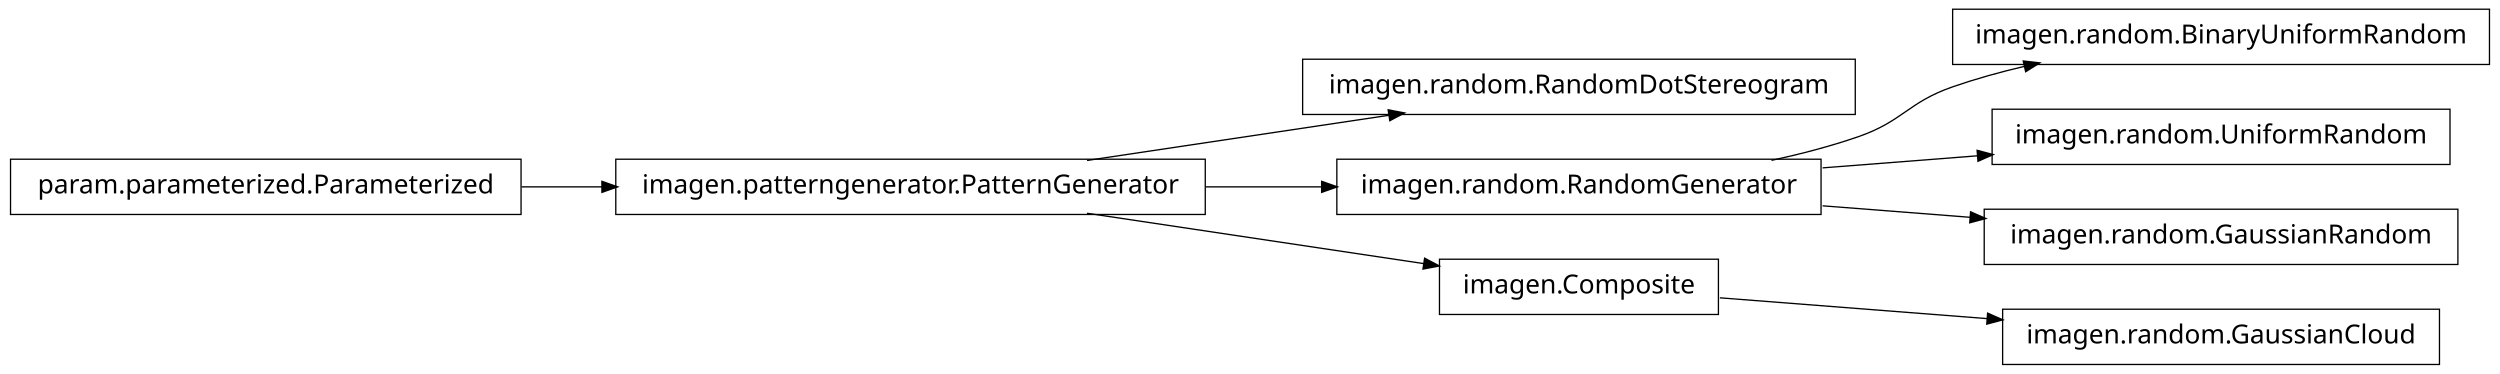
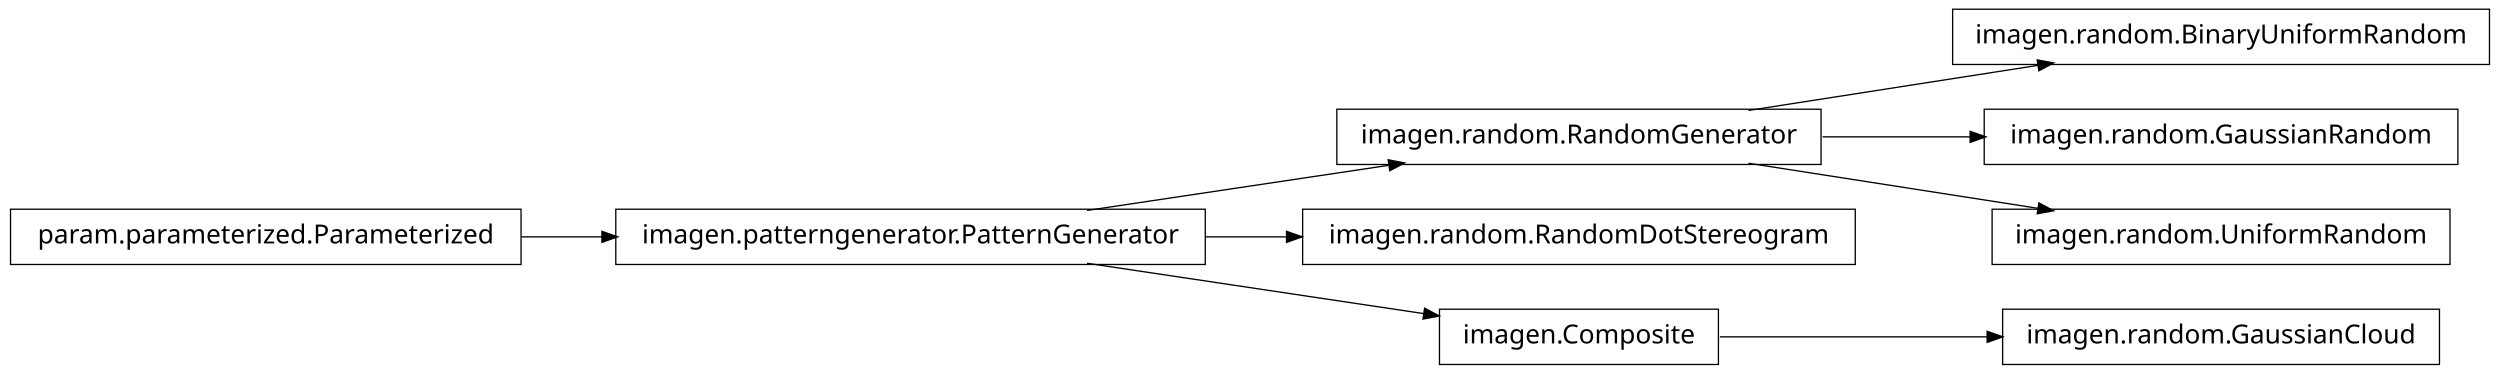
<svg xmlns="http://www.w3.org/2000/svg" width="950pt" height="142pt" viewBox="0.00 0.00 950.00 142.00">
  <g id="graph1" class="graph" transform="scale(1 1) rotate(0) translate(4 138)">
    <polygon fill="white" stroke="white" points="-4,5 -4,-138 947,-138 947,5 -4,5" />
    <g id="node1" class="node">
-       <polygon fill="none" stroke="black" stroke-width="0.5" points="701,-115.5 491,-115.5 491,-94.5 701,-94.5 701,-115.5" />
-       <text text-anchor="middle" x="596" y="-102.5" font-family="Vera" font-size="10.00">imagen.random.RandomDotStereogram</text>
-     </g>
-     <g id="node2" class="node">
-       <polygon fill="none" stroke="black" stroke-width="0.5" points="454,-77.5 230,-77.5 230,-56.5 454,-56.5 454,-77.5" />
-       <text text-anchor="middle" x="342" y="-64.5" font-family="Vera" font-size="10.00">imagen.patterngenerator.PatternGenerator</text>
-     </g>
-     <g id="edge2" class="edge">
-       <path fill="none" stroke="black" stroke-width="0.5" d="M409.068,-77.034C444.37,-82.315 487.689,-88.796 523.734,-94.189" />
-       <polygon fill="black" stroke="black" points="523.793,-95.967 528.997,-94.976 524.311,-92.505 523.793,-95.967" />
-     </g>
-     <g id="node5" class="node">
-       <polygon fill="none" stroke="black" stroke-width="0.5" points="688,-77.5 504,-77.5 504,-56.5 688,-56.5 688,-77.5" />
-       <text text-anchor="middle" x="596" y="-64.5" font-family="Vera" font-size="10.00">imagen.random.RandomGenerator</text>
-     </g>
-     <g id="edge10" class="edge">
-       <path fill="none" stroke="black" stroke-width="0.5" d="M454.147,-67C468.824,-67 483.769,-67 498.184,-67" />
-       <polygon fill="black" stroke="black" points="498.469,-68.75 503.469,-67 498.469,-65.25 498.469,-68.75" />
-     </g>
-     <g id="node12" class="node">
-       <polygon fill="none" stroke="black" stroke-width="0.5" points="649,-39.5 543,-39.5 543,-18.5 649,-18.5 649,-39.5" />
-       <text text-anchor="middle" x="596" y="-26.5" font-family="Vera" font-size="10.00">imagen.Composite</text>
-     </g>
-     <g id="edge12" class="edge">
-       <path fill="none" stroke="black" stroke-width="0.5" d="M409.068,-56.966C448.875,-51.011 498.876,-43.53 537.146,-37.805" />
-       <polygon fill="black" stroke="black" points="537.542,-39.515 542.228,-37.045 537.024,-36.054 537.542,-39.515" />
+       <polygon fill="none" stroke="black" stroke-width="0.5" points="688,-96.5 504,-96.5 504,-75.5 688,-75.5 688,-96.5" />
+       <text text-anchor="middle" x="596" y="-83.5" font-family="Vera" font-size="10.00">imagen.random.RandomGenerator</text>
    </g>
    <g id="node4" class="node">
      <polygon fill="none" stroke="black" stroke-width="0.5" points="942,-134.5 738,-134.5 738,-113.5 942,-113.5 942,-134.5" />
      <text text-anchor="middle" x="840" y="-121.5" font-family="Vera" font-size="10.00">imagen.random.BinaryUniformRandom</text>
    </g>
    <g id="edge4" class="edge">
-       <path fill="none" stroke="black" stroke-width="0.5" d="M669.175,-77.06C680.317,-79.466 691.57,-82.41 702,-86 719.107,-91.888 720.913,-99.054 738,-105 746.765,-108.05 756.133,-110.642 765.506,-112.837" />
-       <polygon fill="black" stroke="black" points="765.142,-114.549 770.405,-113.949 765.917,-111.135 765.142,-114.549" />
+       <path fill="none" stroke="black" stroke-width="0.5" d="M660.427,-96.034C694.34,-101.315 735.953,-107.796 770.579,-113.189" />
+       <polygon fill="black" stroke="black" points="770.425,-114.936 775.635,-113.976 770.964,-111.477 770.425,-114.936" />
    </g>
-     <g id="node7" class="node">
-       <polygon fill="none" stroke="black" stroke-width="0.5" points="927,-96.5 753,-96.5 753,-75.5 927,-75.5 927,-96.5" />
-       <text text-anchor="middle" x="840" y="-83.5" font-family="Vera" font-size="10.00">imagen.random.UniformRandom</text>
+     <g id="node8" class="node">
+       <polygon fill="none" stroke="black" stroke-width="0.5" points="930,-96.5 750,-96.5 750,-75.5 930,-75.5 930,-96.5" />
+       <text text-anchor="middle" x="840" y="-83.5" font-family="Vera" font-size="10.00">imagen.random.GaussianRandom</text>
+     </g>
+     <g id="edge8" class="edge">
+       <path fill="none" stroke="black" stroke-width="0.5" d="M688.594,-86C706.955,-86 726.261,-86 744.711,-86" />
+       <polygon fill="black" stroke="black" points="744.89,-87.75 749.89,-86 744.89,-84.25 744.89,-87.75" />
+     </g>
+     <g id="node16" class="node">
+       <polygon fill="none" stroke="black" stroke-width="0.5" points="927,-58.5 753,-58.5 753,-37.5 927,-37.5 927,-58.5" />
+       <text text-anchor="middle" x="840" y="-45.5" font-family="Vera" font-size="10.00">imagen.random.UniformRandom</text>
+     </g>
+     <g id="edge16" class="edge">
+       <path fill="none" stroke="black" stroke-width="0.5" d="M660.427,-75.966C694.34,-70.685 735.953,-64.204 770.579,-58.812" />
+       <polygon fill="black" stroke="black" points="770.964,-60.523 775.635,-58.024 770.425,-57.064 770.964,-60.523" />
+     </g>
+     <g id="node2" class="node">
+       <polygon fill="none" stroke="black" stroke-width="0.5" points="454,-58.5 230,-58.5 230,-37.5 454,-37.5 454,-58.5" />
+       <text text-anchor="middle" x="342" y="-45.5" font-family="Vera" font-size="10.00">imagen.patterngenerator.PatternGenerator</text>
+     </g>
+     <g id="edge2" class="edge">
+       <path fill="none" stroke="black" stroke-width="0.5" d="M409.068,-58.034C444.37,-63.315 487.689,-69.796 523.734,-75.189" />
+       <polygon fill="black" stroke="black" points="523.793,-76.967 528.997,-75.976 524.311,-73.505 523.793,-76.967" />
+     </g>
+     <g id="node6" class="node">
+       <polygon fill="none" stroke="black" stroke-width="0.5" points="701,-58.5 491,-58.5 491,-37.5 701,-37.5 701,-58.5" />
+       <text text-anchor="middle" x="596" y="-45.5" font-family="Vera" font-size="10.00">imagen.random.RandomDotStereogram</text>
    </g>
    <g id="edge6" class="edge">
-       <path fill="none" stroke="black" stroke-width="0.5" d="M688.594,-74.21C707.818,-75.707 728.078,-77.285 747.305,-78.782" />
-       <polygon fill="black" stroke="black" points="747.578,-80.558 752.699,-79.202 747.85,-77.069 747.578,-80.558" />
+       <path fill="none" stroke="black" stroke-width="0.5" d="M454.147,-48C464.426,-48 474.837,-48 485.104,-48" />
+       <polygon fill="black" stroke="black" points="485.132,-49.75 490.132,-48 485.132,-46.25 485.132,-49.75" />
    </g>
-     <g id="node9" class="node">
-       <polygon fill="none" stroke="black" stroke-width="0.5" points="930,-58.5 750,-58.5 750,-37.5 930,-37.5 930,-58.5" />
-       <text text-anchor="middle" x="840" y="-45.5" font-family="Vera" font-size="10.00">imagen.random.GaussianRandom</text>
+     <g id="node11" class="node">
+       <polygon fill="none" stroke="black" stroke-width="0.5" points="649,-20.5 543,-20.5 543,0.5 649,0.5 649,-20.5" />
+       <text text-anchor="middle" x="596" y="-7.5" font-family="Vera" font-size="10.00">imagen.Composite</text>
    </g>
-     <g id="edge8" class="edge">
-       <path fill="none" stroke="black" stroke-width="0.5" d="M688.594,-59.79C706.955,-58.36 726.261,-56.857 744.711,-55.42" />
-       <polygon fill="black" stroke="black" points="745.041,-57.15 749.89,-55.017 744.769,-53.66 745.041,-57.15" />
+     <g id="edge12" class="edge">
+       <path fill="none" stroke="black" stroke-width="0.5" d="M409.068,-37.966C448.875,-32.011 498.876,-24.53 537.146,-18.805" />
+       <polygon fill="black" stroke="black" points="537.542,-20.515 542.228,-18.045 537.024,-17.054 537.542,-20.515" />
    </g>
-     <g id="node15" class="node">
+     <g id="node10" class="node">
      <polygon fill="none" stroke="black" stroke-width="0.5" points="923,-20.5 757,-20.5 757,0.5 923,0.5 923,-20.5" />
      <text text-anchor="middle" x="840" y="-7.5" font-family="Vera" font-size="10.00">imagen.random.GaussianCloud</text>
    </g>
-     <g id="edge14" class="edge">
-       <path fill="none" stroke="black" stroke-width="0.5" d="M649.547,-24.83C679.364,-22.509 717.246,-19.559 751.359,-16.902" />
-       <polygon fill="black" stroke="black" points="751.515,-18.646 756.364,-16.513 751.243,-15.156 751.515,-18.646" />
+     <g id="edge10" class="edge">
+       <path fill="none" stroke="black" stroke-width="0.5" d="M649.547,-10C679.364,-10 717.246,-10 751.359,-10" />
+       <polygon fill="black" stroke="black" points="751.364,-11.75 756.364,-10 751.364,-8.25 751.364,-11.75" />
    </g>
    <g id="node14" class="node">
-       <polygon fill="none" stroke="black" stroke-width="0.5" points="194,-77.5 5.68434e-14,-77.5 0,-56.5 194,-56.5 194,-77.5" />
-       <text text-anchor="middle" x="97" y="-64.5" font-family="Vera" font-size="10.00">param.parameterized.Parameterized</text>
+       <polygon fill="none" stroke="black" stroke-width="0.5" points="194,-58.5 5.68434e-14,-58.5 0,-37.5 194,-37.5 194,-58.5" />
+       <text text-anchor="middle" x="97" y="-45.5" font-family="Vera" font-size="10.00">param.parameterized.Parameterized</text>
    </g>
-     <g id="edge16" class="edge">
-       <path fill="none" stroke="black" stroke-width="0.5" d="M194.182,-67C204.286,-67 214.629,-67 224.922,-67" />
-       <polygon fill="black" stroke="black" points="224.969,-68.75 229.969,-67 224.969,-65.25 224.969,-68.75" />
+     <g id="edge14" class="edge">
+       <path fill="none" stroke="black" stroke-width="0.5" d="M194.182,-48C204.286,-48 214.629,-48 224.922,-48" />
+       <polygon fill="black" stroke="black" points="224.969,-49.75 229.969,-48 224.969,-46.25 224.969,-49.75" />
    </g>
  </g>
</svg>
